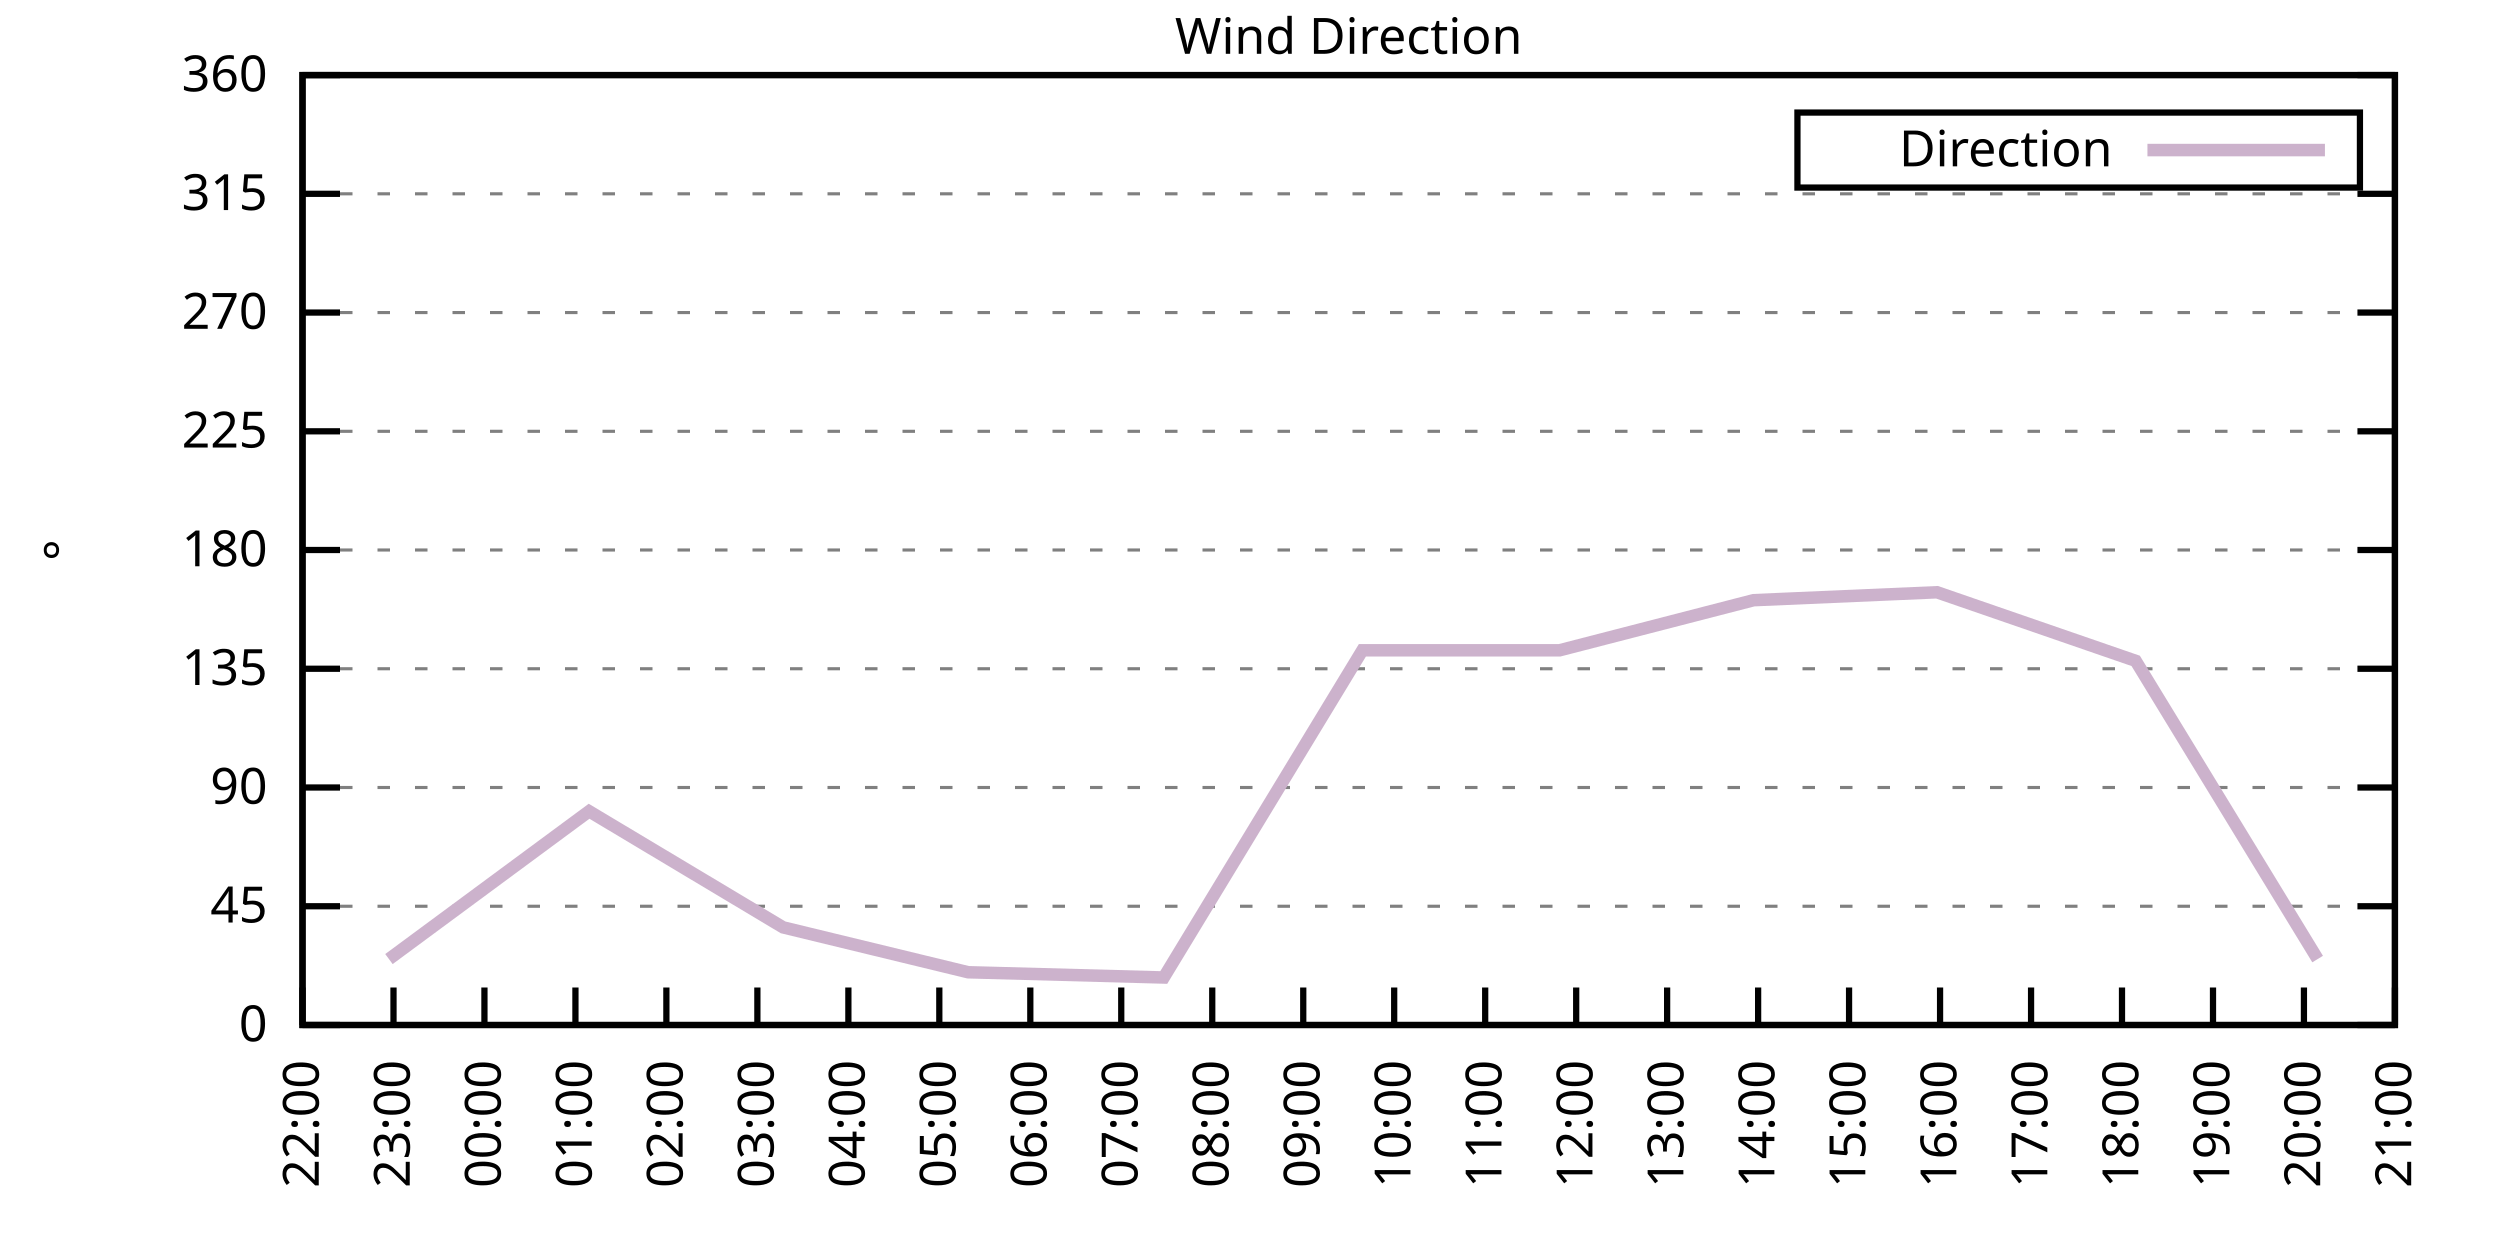
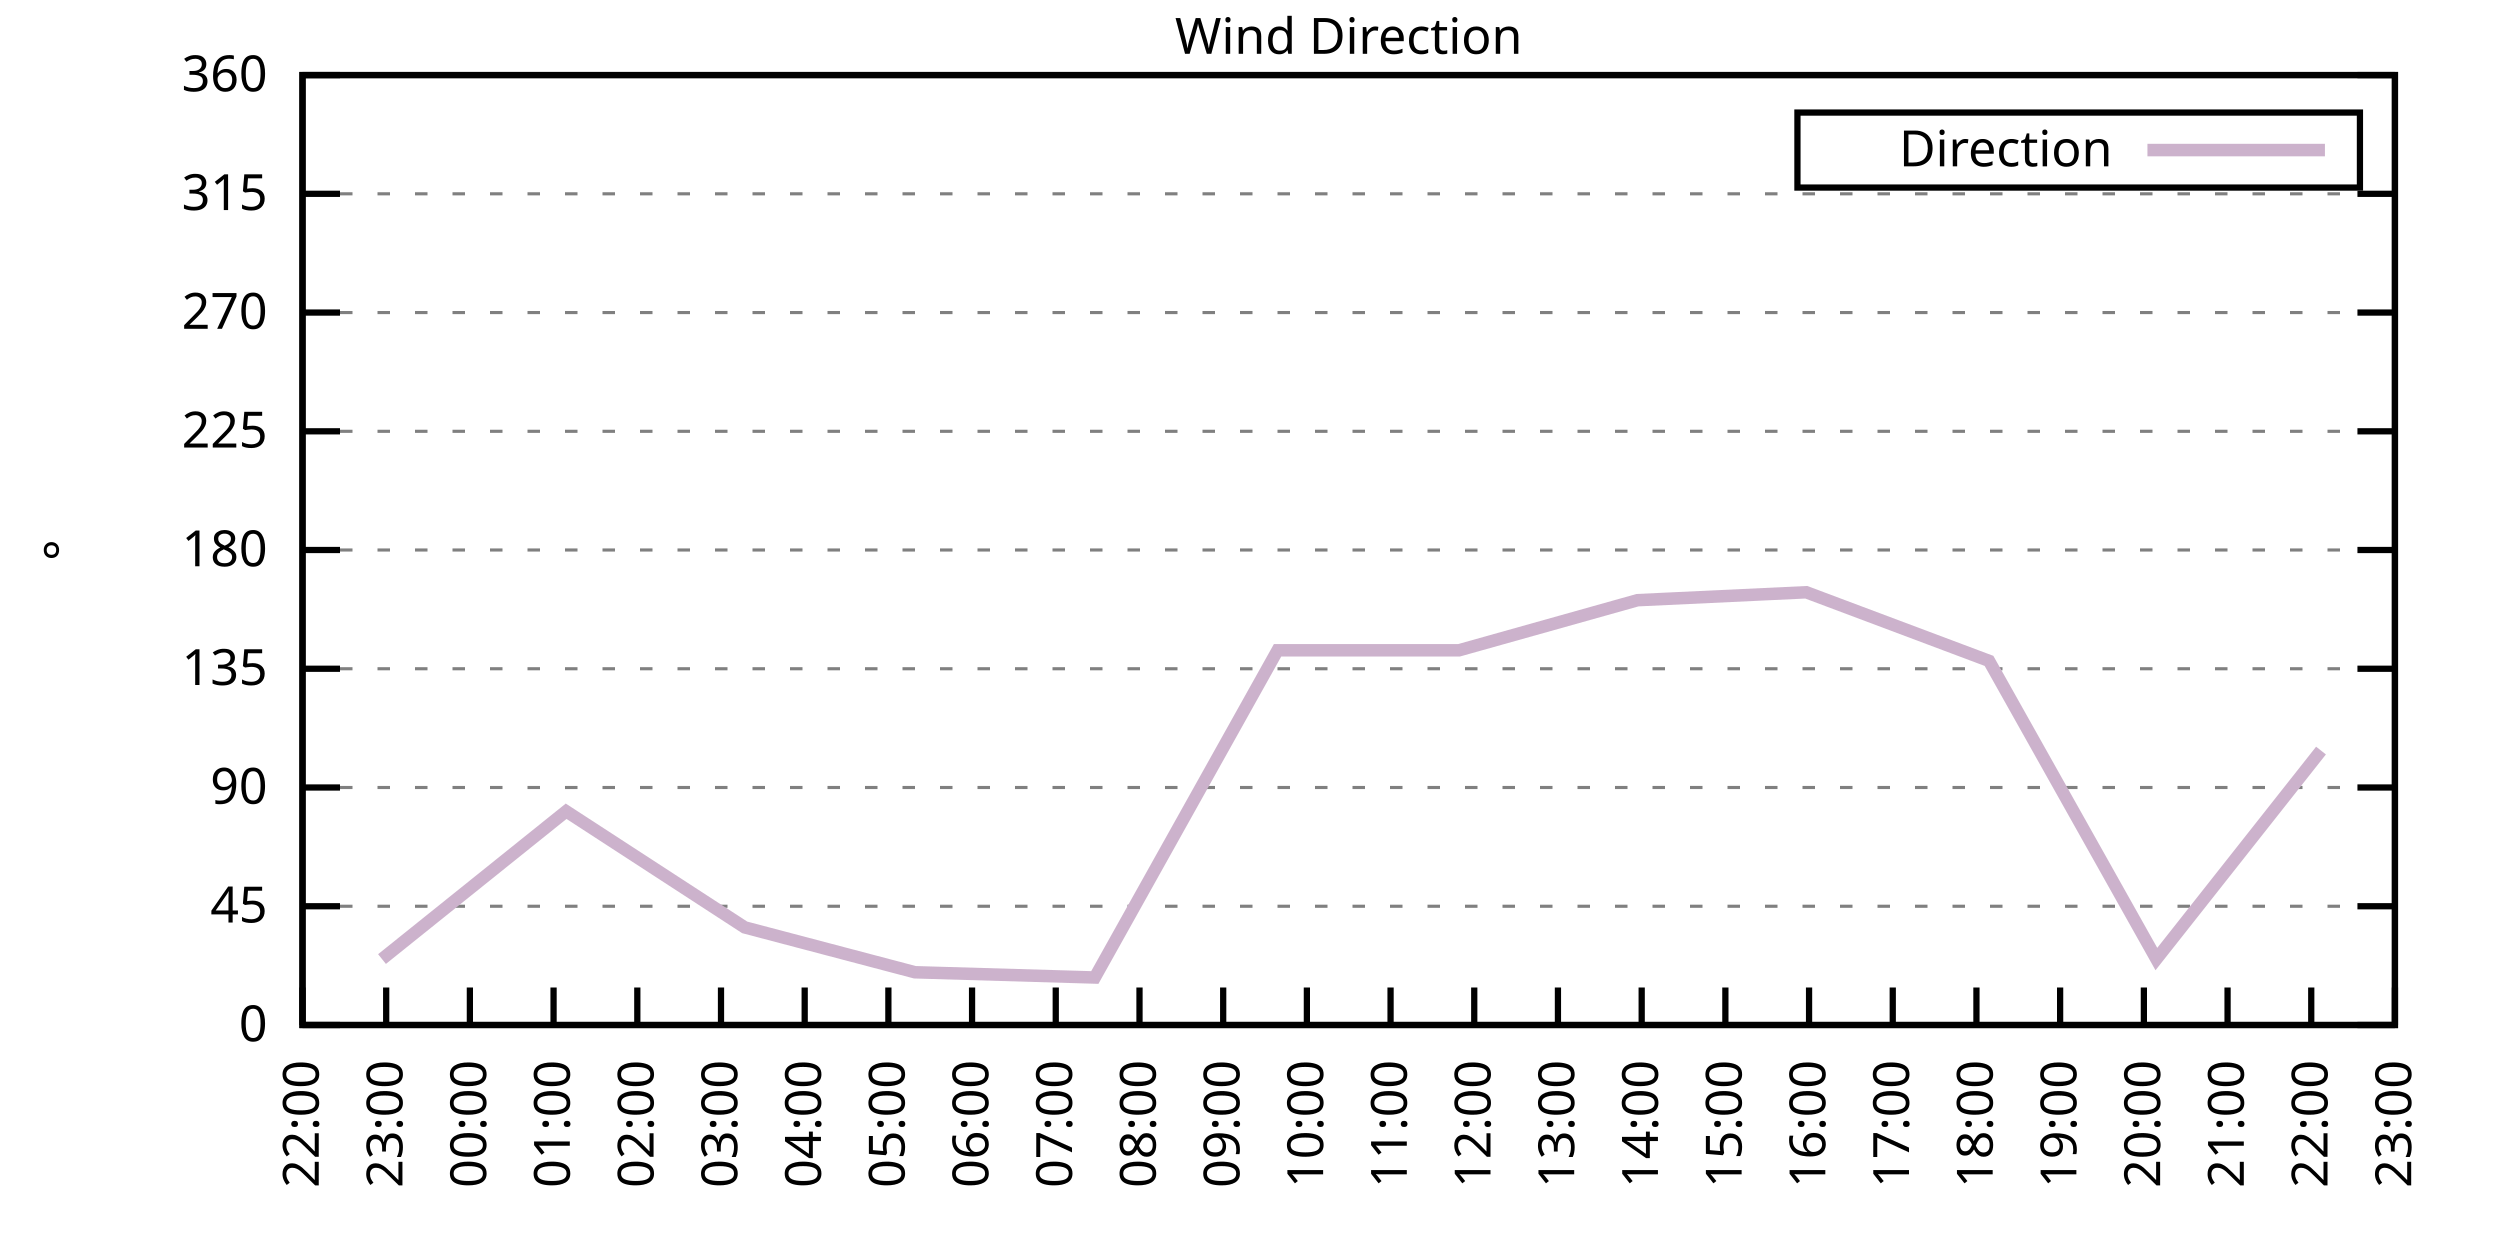
<svg xmlns="http://www.w3.org/2000/svg" xmlns:xlink="http://www.w3.org/1999/xlink" width="400" height="200" viewBox="0 0 400 200">
  <g id="gnuplot_canvas">
    <rect x="0" y="0" width="400" height="200" fill="none" />
    <defs>
      <circle id="gpDot" r="0.5" stroke-width="0.5" stroke="currentColor" />
      <path id="gpPt0" stroke-width="0.333" stroke="currentColor" d="M-1,0 h2 M0,-1 v2" />
      <path id="gpPt1" stroke-width="0.333" stroke="currentColor" d="M-1,-1 L1,1 M1,-1 L-1,1" />
      <path id="gpPt2" stroke-width="0.333" stroke="currentColor" d="M-1,0 L1,0 M0,-1 L0,1 M-1,-1 L1,1 M-1,1 L1,-1" />
      <rect id="gpPt3" stroke-width="0.333" stroke="currentColor" x="-1" y="-1" width="2" height="2" />
      <rect id="gpPt4" stroke-width="0.333" stroke="currentColor" fill="currentColor" x="-1" y="-1" width="2" height="2" />
      <circle id="gpPt5" stroke-width="0.333" stroke="currentColor" cx="0" cy="0" r="1" />
      <use xlink:href="#gpPt5" id="gpPt6" fill="currentColor" stroke="none" />
      <path id="gpPt7" stroke-width="0.333" stroke="currentColor" d="M0,-1.33 L-1.33,0.67 L1.33,0.67 z" />
      <use xlink:href="#gpPt7" id="gpPt8" fill="currentColor" stroke="none" />
      <use xlink:href="#gpPt7" id="gpPt9" stroke="currentColor" transform="rotate(180)" />
      <use xlink:href="#gpPt9" id="gpPt10" fill="currentColor" stroke="none" />
      <use xlink:href="#gpPt3" id="gpPt11" stroke="currentColor" transform="rotate(45)" />
      <use xlink:href="#gpPt11" id="gpPt12" fill="currentColor" stroke="none" />
      <path id="gpPt13" stroke-width="0.333" stroke="currentColor" d="M0,1.330 L1.265,0.411 L0.782,-1.067 L-0.782,-1.076 L-1.265,0.411 z" />
      <use xlink:href="#gpPt13" id="gpPt14" fill="currentColor" stroke="none" />
      <filter id="textbox" filterUnits="objectBoundingBox" x="0" y="0" height="1" width="1">
        <feFlood flood-color="white" flood-opacity="1" result="bgnd" />
        <feComposite in="SourceGraphic" in2="bgnd" operator="atop" />
      </filter>
      <filter id="greybox" filterUnits="objectBoundingBox" x="0" y="0" height="1" width="1">
        <feFlood flood-color="lightgrey" flood-opacity="1" result="grey" />
        <feComposite in="SourceGraphic" in2="grey" operator="atop" />
      </filter>
    </defs>
    <g fill="none" color="white" stroke="currentColor" stroke-width="1.00" stroke-linecap="butt" stroke-linejoin="miter">
</g>
    <g fill="none" color="black" stroke="currentColor" stroke-width="1.00" stroke-linecap="butt" stroke-linejoin="miter">
      <g stroke="none" shape-rendering="crispEdges">
        <polygon fill="rgb(255, 255, 255)" points="48.40,164.00 383.18,164.00 383.18,12.02 48.40,12.02 " />
      </g>
    </g>
    <g fill="none" color="black" stroke="currentColor" stroke-width="1.00" stroke-linecap="butt" stroke-linejoin="miter">
</g>
    <g fill="none" color="black" stroke="black" stroke-width="0.50" stroke-linecap="butt" stroke-linejoin="miter">
</g>
    <g fill="none" color="gray" stroke="currentColor" stroke-width="0.50" stroke-linecap="butt" stroke-linejoin="miter">
      <path stroke="gray" stroke-dasharray="2,4" class="gridline" d="M48.40,164.00 L383.19,164.00  " />
    </g>
    <g fill="none" color="gray" stroke="gray" stroke-width="1.00" stroke-linecap="butt" stroke-linejoin="miter">
</g>
    <g fill="none" color="black" stroke="currentColor" stroke-width="1.00" stroke-linecap="butt" stroke-linejoin="miter">
      <path stroke="black" d="M48.40,164.00 L54.40,164.00 M383.19,164.00 L377.19,164.00  " />
      <g transform="translate(42.80,166.60)" stroke="none" fill="black" font-family="Sans" font-size="8.00" text-anchor="end">
        <text>
          <tspan font-family="Sans"> 0</tspan>
        </text>
      </g>
    </g>
    <g fill="none" color="black" stroke="currentColor" stroke-width="1.00" stroke-linecap="butt" stroke-linejoin="miter">
</g>
    <g fill="none" color="black" stroke="black" stroke-width="0.50" stroke-linecap="butt" stroke-linejoin="miter">
</g>
    <g fill="none" color="gray" stroke="currentColor" stroke-width="0.50" stroke-linecap="butt" stroke-linejoin="miter">
      <path stroke="gray" stroke-dasharray="2,4" class="gridline" d="M48.40,145.00 L383.19,145.00  " />
    </g>
    <g fill="none" color="gray" stroke="gray" stroke-width="1.00" stroke-linecap="butt" stroke-linejoin="miter">
</g>
    <g fill="none" color="black" stroke="currentColor" stroke-width="1.00" stroke-linecap="butt" stroke-linejoin="miter">
      <path stroke="black" d="M48.40,145.00 L54.40,145.00 M383.19,145.00 L377.19,145.00  " />
      <g transform="translate(42.80,147.60)" stroke="none" fill="black" font-family="Sans" font-size="8.00" text-anchor="end">
        <text>
          <tspan font-family="Sans"> 45</tspan>
        </text>
      </g>
    </g>
    <g fill="none" color="black" stroke="currentColor" stroke-width="1.00" stroke-linecap="butt" stroke-linejoin="miter">
</g>
    <g fill="none" color="black" stroke="black" stroke-width="0.50" stroke-linecap="butt" stroke-linejoin="miter">
</g>
    <g fill="none" color="gray" stroke="currentColor" stroke-width="0.50" stroke-linecap="butt" stroke-linejoin="miter">
      <path stroke="gray" stroke-dasharray="2,4" class="gridline" d="M48.40,126.00 L383.19,126.00  " />
    </g>
    <g fill="none" color="gray" stroke="gray" stroke-width="1.00" stroke-linecap="butt" stroke-linejoin="miter">
</g>
    <g fill="none" color="black" stroke="currentColor" stroke-width="1.00" stroke-linecap="butt" stroke-linejoin="miter">
      <path stroke="black" d="M48.40,126.00 L54.40,126.00 M383.19,126.00 L377.19,126.00  " />
      <g transform="translate(42.80,128.60)" stroke="none" fill="black" font-family="Sans" font-size="8.00" text-anchor="end">
        <text>
          <tspan font-family="Sans"> 90</tspan>
        </text>
      </g>
    </g>
    <g fill="none" color="black" stroke="currentColor" stroke-width="1.00" stroke-linecap="butt" stroke-linejoin="miter">
</g>
    <g fill="none" color="black" stroke="black" stroke-width="0.50" stroke-linecap="butt" stroke-linejoin="miter">
</g>
    <g fill="none" color="gray" stroke="currentColor" stroke-width="0.50" stroke-linecap="butt" stroke-linejoin="miter">
      <path stroke="gray" stroke-dasharray="2,4" class="gridline" d="M48.40,107.00 L383.19,107.00  " />
    </g>
    <g fill="none" color="gray" stroke="gray" stroke-width="1.00" stroke-linecap="butt" stroke-linejoin="miter">
</g>
    <g fill="none" color="black" stroke="currentColor" stroke-width="1.00" stroke-linecap="butt" stroke-linejoin="miter">
      <path stroke="black" d="M48.40,107.00 L54.40,107.00 M383.19,107.00 L377.19,107.00  " />
      <g transform="translate(42.80,109.60)" stroke="none" fill="black" font-family="Sans" font-size="8.00" text-anchor="end">
        <text>
          <tspan font-family="Sans"> 135</tspan>
        </text>
      </g>
    </g>
    <g fill="none" color="black" stroke="currentColor" stroke-width="1.00" stroke-linecap="butt" stroke-linejoin="miter">
</g>
    <g fill="none" color="black" stroke="black" stroke-width="0.50" stroke-linecap="butt" stroke-linejoin="miter">
</g>
    <g fill="none" color="gray" stroke="currentColor" stroke-width="0.50" stroke-linecap="butt" stroke-linejoin="miter">
      <path stroke="gray" stroke-dasharray="2,4" class="gridline" d="M48.40,88.00 L383.19,88.00  " />
    </g>
    <g fill="none" color="gray" stroke="gray" stroke-width="1.00" stroke-linecap="butt" stroke-linejoin="miter">
</g>
    <g fill="none" color="black" stroke="currentColor" stroke-width="1.00" stroke-linecap="butt" stroke-linejoin="miter">
      <path stroke="black" d="M48.40,88.00 L54.40,88.00 M383.19,88.00 L377.19,88.00  " />
      <g transform="translate(42.80,90.60)" stroke="none" fill="black" font-family="Sans" font-size="8.00" text-anchor="end">
        <text>
          <tspan font-family="Sans"> 180</tspan>
        </text>
      </g>
    </g>
    <g fill="none" color="black" stroke="currentColor" stroke-width="1.00" stroke-linecap="butt" stroke-linejoin="miter">
</g>
    <g fill="none" color="black" stroke="black" stroke-width="0.50" stroke-linecap="butt" stroke-linejoin="miter">
</g>
    <g fill="none" color="gray" stroke="currentColor" stroke-width="0.50" stroke-linecap="butt" stroke-linejoin="miter">
      <path stroke="gray" stroke-dasharray="2,4" class="gridline" d="M48.40,69.01 L383.19,69.01  " />
    </g>
    <g fill="none" color="gray" stroke="gray" stroke-width="1.00" stroke-linecap="butt" stroke-linejoin="miter">
</g>
    <g fill="none" color="black" stroke="currentColor" stroke-width="1.00" stroke-linecap="butt" stroke-linejoin="miter">
      <path stroke="black" d="M48.40,69.01 L54.40,69.01 M383.19,69.01 L377.19,69.01  " />
      <g transform="translate(42.80,71.61)" stroke="none" fill="black" font-family="Sans" font-size="8.00" text-anchor="end">
        <text>
          <tspan font-family="Sans"> 225</tspan>
        </text>
      </g>
    </g>
    <g fill="none" color="black" stroke="currentColor" stroke-width="1.00" stroke-linecap="butt" stroke-linejoin="miter">
</g>
    <g fill="none" color="black" stroke="black" stroke-width="0.50" stroke-linecap="butt" stroke-linejoin="miter">
</g>
    <g fill="none" color="gray" stroke="currentColor" stroke-width="0.50" stroke-linecap="butt" stroke-linejoin="miter">
      <path stroke="gray" stroke-dasharray="2,4" class="gridline" d="M48.40,50.01 L383.19,50.01  " />
    </g>
    <g fill="none" color="gray" stroke="gray" stroke-width="1.00" stroke-linecap="butt" stroke-linejoin="miter">
</g>
    <g fill="none" color="black" stroke="currentColor" stroke-width="1.00" stroke-linecap="butt" stroke-linejoin="miter">
      <path stroke="black" d="M48.40,50.01 L54.40,50.01 M383.19,50.01 L377.19,50.01  " />
      <g transform="translate(42.80,52.61)" stroke="none" fill="black" font-family="Sans" font-size="8.00" text-anchor="end">
        <text>
          <tspan font-family="Sans"> 270</tspan>
        </text>
      </g>
    </g>
    <g fill="none" color="black" stroke="currentColor" stroke-width="1.00" stroke-linecap="butt" stroke-linejoin="miter">
</g>
    <g fill="none" color="black" stroke="black" stroke-width="0.50" stroke-linecap="butt" stroke-linejoin="miter">
</g>
    <g fill="none" color="gray" stroke="currentColor" stroke-width="0.50" stroke-linecap="butt" stroke-linejoin="miter">
      <path stroke="gray" stroke-dasharray="2,4" class="gridline" d="M48.40,31.01 L383.19,31.01  " />
    </g>
    <g fill="none" color="gray" stroke="gray" stroke-width="1.00" stroke-linecap="butt" stroke-linejoin="miter">
</g>
    <g fill="none" color="black" stroke="currentColor" stroke-width="1.00" stroke-linecap="butt" stroke-linejoin="miter">
      <path stroke="black" d="M48.40,31.01 L54.40,31.01 M383.19,31.01 L377.19,31.01  " />
      <g transform="translate(42.80,33.61)" stroke="none" fill="black" font-family="Sans" font-size="8.00" text-anchor="end">
        <text>
          <tspan font-family="Sans"> 315</tspan>
        </text>
      </g>
    </g>
    <g fill="none" color="black" stroke="currentColor" stroke-width="1.00" stroke-linecap="butt" stroke-linejoin="miter">
</g>
    <g fill="none" color="black" stroke="black" stroke-width="0.50" stroke-linecap="butt" stroke-linejoin="miter">
</g>
    <g fill="none" color="gray" stroke="currentColor" stroke-width="0.50" stroke-linecap="butt" stroke-linejoin="miter">
      <path stroke="gray" stroke-dasharray="2,4" class="gridline" d="M48.40,12.01 L383.19,12.01  " />
    </g>
    <g fill="none" color="gray" stroke="gray" stroke-width="1.00" stroke-linecap="butt" stroke-linejoin="miter">
</g>
    <g fill="none" color="black" stroke="currentColor" stroke-width="1.00" stroke-linecap="butt" stroke-linejoin="miter">
      <path stroke="black" d="M48.40,12.01 L54.40,12.01 M383.19,12.01 L377.19,12.01  " />
      <g transform="translate(42.80,14.61)" stroke="none" fill="black" font-family="Sans" font-size="8.00" text-anchor="end">
        <text>
          <tspan font-family="Sans"> 360</tspan>
        </text>
      </g>
    </g>
    <g fill="none" color="black" stroke="currentColor" stroke-width="1.00" stroke-linecap="butt" stroke-linejoin="miter">
      <path stroke="black" d="M48.40,164.00 L48.40,158.00  " />
      <g transform="translate(51.00,169.60) rotate(270.00)" stroke="none" fill="black" font-family="Sans" font-size="8.00" text-anchor="end">
        <text>
          <tspan font-family="Sans">22:00</tspan>
        </text>
      </g>
    </g>
    <g fill="none" color="black" stroke="currentColor" stroke-width="1.00" stroke-linecap="butt" stroke-linejoin="miter">
-       <path stroke="black" d="M62.96,164.00 L62.96,158.00  " />
-       <g transform="translate(65.56,169.60) rotate(270.00)" stroke="none" fill="black" font-family="Sans" font-size="8.00" text-anchor="end">
+       <path stroke="black" d="M61.79,164.00 L61.79,158.00  " />
+       <g transform="translate(64.39,169.60) rotate(270.00)" stroke="none" fill="black" font-family="Sans" font-size="8.00" text-anchor="end">
        <text>
          <tspan font-family="Sans">23:00</tspan>
        </text>
      </g>
    </g>
    <g fill="none" color="black" stroke="currentColor" stroke-width="1.00" stroke-linecap="butt" stroke-linejoin="miter">
-       <path stroke="black" d="M77.51,164.00 L77.51,158.00  " />
-       <g transform="translate(80.11,169.60) rotate(270.00)" stroke="none" fill="black" font-family="Sans" font-size="8.00" text-anchor="end">
+       <path stroke="black" d="M75.18,164.00 L75.18,158.00  " />
+       <g transform="translate(77.78,169.60) rotate(270.00)" stroke="none" fill="black" font-family="Sans" font-size="8.00" text-anchor="end">
        <text>
          <tspan font-family="Sans">00:00</tspan>
        </text>
      </g>
    </g>
    <g fill="none" color="black" stroke="currentColor" stroke-width="1.00" stroke-linecap="butt" stroke-linejoin="miter">
-       <path stroke="black" d="M92.07,164.00 L92.07,158.00  " />
-       <g transform="translate(94.67,169.60) rotate(270.00)" stroke="none" fill="black" font-family="Sans" font-size="8.00" text-anchor="end">
+       <path stroke="black" d="M88.57,164.00 L88.57,158.00  " />
+       <g transform="translate(91.17,169.60) rotate(270.00)" stroke="none" fill="black" font-family="Sans" font-size="8.00" text-anchor="end">
        <text>
          <tspan font-family="Sans">01:00</tspan>
        </text>
      </g>
    </g>
    <g fill="none" color="black" stroke="currentColor" stroke-width="1.00" stroke-linecap="butt" stroke-linejoin="miter">
-       <path stroke="black" d="M106.62,164.00 L106.62,158.00  " />
-       <g transform="translate(109.22,169.60) rotate(270.00)" stroke="none" fill="black" font-family="Sans" font-size="8.00" text-anchor="end">
+       <path stroke="black" d="M101.97,164.00 L101.97,158.00  " />
+       <g transform="translate(104.57,169.60) rotate(270.00)" stroke="none" fill="black" font-family="Sans" font-size="8.00" text-anchor="end">
        <text>
          <tspan font-family="Sans">02:00</tspan>
        </text>
      </g>
    </g>
    <g fill="none" color="black" stroke="currentColor" stroke-width="1.00" stroke-linecap="butt" stroke-linejoin="miter">
-       <path stroke="black" d="M121.18,164.00 L121.18,158.00  " />
-       <g transform="translate(123.78,169.60) rotate(270.00)" stroke="none" fill="black" font-family="Sans" font-size="8.00" text-anchor="end">
+       <path stroke="black" d="M115.36,164.00 L115.36,158.00  " />
+       <g transform="translate(117.96,169.60) rotate(270.00)" stroke="none" fill="black" font-family="Sans" font-size="8.00" text-anchor="end">
        <text>
          <tspan font-family="Sans">03:00</tspan>
        </text>
      </g>
    </g>
    <g fill="none" color="black" stroke="currentColor" stroke-width="1.00" stroke-linecap="butt" stroke-linejoin="miter">
-       <path stroke="black" d="M135.74,164.00 L135.74,158.00  " />
-       <g transform="translate(138.34,169.60) rotate(270.00)" stroke="none" fill="black" font-family="Sans" font-size="8.00" text-anchor="end">
+       <path stroke="black" d="M128.75,164.00 L128.75,158.00  " />
+       <g transform="translate(131.35,169.60) rotate(270.00)" stroke="none" fill="black" font-family="Sans" font-size="8.00" text-anchor="end">
        <text>
          <tspan font-family="Sans">04:00</tspan>
        </text>
      </g>
    </g>
    <g fill="none" color="black" stroke="currentColor" stroke-width="1.00" stroke-linecap="butt" stroke-linejoin="miter">
-       <path stroke="black" d="M150.29,164.00 L150.29,158.00  " />
-       <g transform="translate(152.89,169.60) rotate(270.00)" stroke="none" fill="black" font-family="Sans" font-size="8.00" text-anchor="end">
+       <path stroke="black" d="M142.14,164.00 L142.14,158.00  " />
+       <g transform="translate(144.74,169.60) rotate(270.00)" stroke="none" fill="black" font-family="Sans" font-size="8.00" text-anchor="end">
        <text>
          <tspan font-family="Sans">05:00</tspan>
        </text>
      </g>
    </g>
    <g fill="none" color="black" stroke="currentColor" stroke-width="1.00" stroke-linecap="butt" stroke-linejoin="miter">
-       <path stroke="black" d="M164.85,164.00 L164.85,158.00  " />
-       <g transform="translate(167.45,169.60) rotate(270.00)" stroke="none" fill="black" font-family="Sans" font-size="8.00" text-anchor="end">
+       <path stroke="black" d="M155.53,164.00 L155.53,158.00  " />
+       <g transform="translate(158.13,169.60) rotate(270.00)" stroke="none" fill="black" font-family="Sans" font-size="8.00" text-anchor="end">
        <text>
          <tspan font-family="Sans">06:00</tspan>
        </text>
      </g>
    </g>
    <g fill="none" color="black" stroke="currentColor" stroke-width="1.00" stroke-linecap="butt" stroke-linejoin="miter">
-       <path stroke="black" d="M179.40,164.00 L179.40,158.00  " />
-       <g transform="translate(182.00,169.60) rotate(270.00)" stroke="none" fill="black" font-family="Sans" font-size="8.00" text-anchor="end">
+       <path stroke="black" d="M168.92,164.00 L168.92,158.00  " />
+       <g transform="translate(171.52,169.60) rotate(270.00)" stroke="none" fill="black" font-family="Sans" font-size="8.00" text-anchor="end">
        <text>
          <tspan font-family="Sans">07:00</tspan>
        </text>
      </g>
    </g>
    <g fill="none" color="black" stroke="currentColor" stroke-width="1.00" stroke-linecap="butt" stroke-linejoin="miter">
-       <path stroke="black" d="M193.96,164.00 L193.96,158.00  " />
-       <g transform="translate(196.56,169.60) rotate(270.00)" stroke="none" fill="black" font-family="Sans" font-size="8.00" text-anchor="end">
+       <path stroke="black" d="M182.32,164.00 L182.32,158.00  " />
+       <g transform="translate(184.92,169.60) rotate(270.00)" stroke="none" fill="black" font-family="Sans" font-size="8.00" text-anchor="end">
        <text>
          <tspan font-family="Sans">08:00</tspan>
        </text>
      </g>
    </g>
    <g fill="none" color="black" stroke="currentColor" stroke-width="1.00" stroke-linecap="butt" stroke-linejoin="miter">
-       <path stroke="black" d="M208.52,164.00 L208.52,158.00  " />
-       <g transform="translate(211.12,169.60) rotate(270.00)" stroke="none" fill="black" font-family="Sans" font-size="8.00" text-anchor="end">
+       <path stroke="black" d="M195.71,164.00 L195.71,158.00  " />
+       <g transform="translate(198.31,169.60) rotate(270.00)" stroke="none" fill="black" font-family="Sans" font-size="8.00" text-anchor="end">
        <text>
          <tspan font-family="Sans">09:00</tspan>
        </text>
      </g>
    </g>
    <g fill="none" color="black" stroke="currentColor" stroke-width="1.00" stroke-linecap="butt" stroke-linejoin="miter">
-       <path stroke="black" d="M223.07,164.00 L223.07,158.00  " />
-       <g transform="translate(225.67,169.60) rotate(270.00)" stroke="none" fill="black" font-family="Sans" font-size="8.00" text-anchor="end">
+       <path stroke="black" d="M209.10,164.00 L209.10,158.00  " />
+       <g transform="translate(211.70,169.60) rotate(270.00)" stroke="none" fill="black" font-family="Sans" font-size="8.00" text-anchor="end">
        <text>
          <tspan font-family="Sans">10:00</tspan>
        </text>
      </g>
    </g>
    <g fill="none" color="black" stroke="currentColor" stroke-width="1.00" stroke-linecap="butt" stroke-linejoin="miter">
-       <path stroke="black" d="M237.63,164.00 L237.63,158.00  " />
-       <g transform="translate(240.23,169.60) rotate(270.00)" stroke="none" fill="black" font-family="Sans" font-size="8.00" text-anchor="end">
+       <path stroke="black" d="M222.49,164.00 L222.49,158.00  " />
+       <g transform="translate(225.09,169.60) rotate(270.00)" stroke="none" fill="black" font-family="Sans" font-size="8.00" text-anchor="end">
        <text>
          <tspan font-family="Sans">11:00</tspan>
        </text>
      </g>
    </g>
    <g fill="none" color="black" stroke="currentColor" stroke-width="1.00" stroke-linecap="butt" stroke-linejoin="miter">
-       <path stroke="black" d="M252.19,164.00 L252.19,158.00  " />
-       <g transform="translate(254.79,169.60) rotate(270.00)" stroke="none" fill="black" font-family="Sans" font-size="8.00" text-anchor="end">
+       <path stroke="black" d="M235.88,164.00 L235.88,158.00  " />
+       <g transform="translate(238.48,169.60) rotate(270.00)" stroke="none" fill="black" font-family="Sans" font-size="8.00" text-anchor="end">
        <text>
          <tspan font-family="Sans">12:00</tspan>
        </text>
      </g>
    </g>
    <g fill="none" color="black" stroke="currentColor" stroke-width="1.00" stroke-linecap="butt" stroke-linejoin="miter">
-       <path stroke="black" d="M266.74,164.00 L266.74,158.00  " />
-       <g transform="translate(269.34,169.60) rotate(270.00)" stroke="none" fill="black" font-family="Sans" font-size="8.00" text-anchor="end">
+       <path stroke="black" d="M249.27,164.00 L249.27,158.00  " />
+       <g transform="translate(251.87,169.60) rotate(270.00)" stroke="none" fill="black" font-family="Sans" font-size="8.00" text-anchor="end">
        <text>
          <tspan font-family="Sans">13:00</tspan>
        </text>
      </g>
    </g>
    <g fill="none" color="black" stroke="currentColor" stroke-width="1.00" stroke-linecap="butt" stroke-linejoin="miter">
-       <path stroke="black" d="M281.30,164.00 L281.30,158.00  " />
-       <g transform="translate(283.90,169.60) rotate(270.00)" stroke="none" fill="black" font-family="Sans" font-size="8.00" text-anchor="end">
+       <path stroke="black" d="M262.67,164.00 L262.67,158.00  " />
+       <g transform="translate(265.27,169.60) rotate(270.00)" stroke="none" fill="black" font-family="Sans" font-size="8.00" text-anchor="end">
        <text>
          <tspan font-family="Sans">14:00</tspan>
        </text>
      </g>
    </g>
    <g fill="none" color="black" stroke="currentColor" stroke-width="1.00" stroke-linecap="butt" stroke-linejoin="miter">
-       <path stroke="black" d="M295.85,164.00 L295.85,158.00  " />
-       <g transform="translate(298.45,169.60) rotate(270.00)" stroke="none" fill="black" font-family="Sans" font-size="8.00" text-anchor="end">
+       <path stroke="black" d="M276.06,164.00 L276.06,158.00  " />
+       <g transform="translate(278.66,169.60) rotate(270.00)" stroke="none" fill="black" font-family="Sans" font-size="8.00" text-anchor="end">
        <text>
          <tspan font-family="Sans">15:00</tspan>
        </text>
      </g>
    </g>
    <g fill="none" color="black" stroke="currentColor" stroke-width="1.00" stroke-linecap="butt" stroke-linejoin="miter">
-       <path stroke="black" d="M310.41,164.00 L310.41,158.00  " />
-       <g transform="translate(313.01,169.60) rotate(270.00)" stroke="none" fill="black" font-family="Sans" font-size="8.00" text-anchor="end">
+       <path stroke="black" d="M289.45,164.00 L289.45,158.00  " />
+       <g transform="translate(292.05,169.60) rotate(270.00)" stroke="none" fill="black" font-family="Sans" font-size="8.00" text-anchor="end">
        <text>
          <tspan font-family="Sans">16:00</tspan>
        </text>
      </g>
    </g>
    <g fill="none" color="black" stroke="currentColor" stroke-width="1.00" stroke-linecap="butt" stroke-linejoin="miter">
-       <path stroke="black" d="M324.97,164.00 L324.97,158.00  " />
-       <g transform="translate(327.57,169.60) rotate(270.00)" stroke="none" fill="black" font-family="Sans" font-size="8.00" text-anchor="end">
+       <path stroke="black" d="M302.84,164.00 L302.84,158.00  " />
+       <g transform="translate(305.44,169.60) rotate(270.00)" stroke="none" fill="black" font-family="Sans" font-size="8.00" text-anchor="end">
        <text>
          <tspan font-family="Sans">17:00</tspan>
        </text>
      </g>
    </g>
    <g fill="none" color="black" stroke="currentColor" stroke-width="1.00" stroke-linecap="butt" stroke-linejoin="miter">
-       <path stroke="black" d="M339.52,164.00 L339.52,158.00  " />
-       <g transform="translate(342.12,169.60) rotate(270.00)" stroke="none" fill="black" font-family="Sans" font-size="8.00" text-anchor="end">
+       <path stroke="black" d="M316.23,164.00 L316.23,158.00  " />
+       <g transform="translate(318.83,169.60) rotate(270.00)" stroke="none" fill="black" font-family="Sans" font-size="8.00" text-anchor="end">
        <text>
          <tspan font-family="Sans">18:00</tspan>
        </text>
      </g>
    </g>
    <g fill="none" color="black" stroke="currentColor" stroke-width="1.00" stroke-linecap="butt" stroke-linejoin="miter">
-       <path stroke="black" d="M354.08,164.00 L354.08,158.00  " />
-       <g transform="translate(356.68,169.60) rotate(270.00)" stroke="none" fill="black" font-family="Sans" font-size="8.00" text-anchor="end">
+       <path stroke="black" d="M329.62,164.00 L329.62,158.00  " />
+       <g transform="translate(332.22,169.60) rotate(270.00)" stroke="none" fill="black" font-family="Sans" font-size="8.00" text-anchor="end">
        <text>
          <tspan font-family="Sans">19:00</tspan>
        </text>
      </g>
    </g>
    <g fill="none" color="black" stroke="currentColor" stroke-width="1.00" stroke-linecap="butt" stroke-linejoin="miter">
-       <path stroke="black" d="M368.63,164.00 L368.63,158.00  " />
-       <g transform="translate(371.23,169.60) rotate(270.00)" stroke="none" fill="black" font-family="Sans" font-size="8.00" text-anchor="end">
+       <path stroke="black" d="M343.02,164.00 L343.02,158.00  " />
+       <g transform="translate(345.62,169.60) rotate(270.00)" stroke="none" fill="black" font-family="Sans" font-size="8.00" text-anchor="end">
        <text>
          <tspan font-family="Sans">20:00</tspan>
+         </text>
+       </g>
+     </g>
+     <g fill="none" color="black" stroke="currentColor" stroke-width="1.00" stroke-linecap="butt" stroke-linejoin="miter">
+       <path stroke="black" d="M356.41,164.00 L356.41,158.00  " />
+       <g transform="translate(359.01,169.60) rotate(270.00)" stroke="none" fill="black" font-family="Sans" font-size="8.00" text-anchor="end">
+         <text>
+           <tspan font-family="Sans">21:00</tspan>
+         </text>
+       </g>
+     </g>
+     <g fill="none" color="black" stroke="currentColor" stroke-width="1.00" stroke-linecap="butt" stroke-linejoin="miter">
+       <path stroke="black" d="M369.80,164.00 L369.80,158.00  " />
+       <g transform="translate(372.40,169.60) rotate(270.00)" stroke="none" fill="black" font-family="Sans" font-size="8.00" text-anchor="end">
+         <text>
+           <tspan font-family="Sans">22:00</tspan>
        </text>
      </g>
    </g>
    <g fill="none" color="black" stroke="currentColor" stroke-width="1.00" stroke-linecap="butt" stroke-linejoin="miter">
      <path stroke="black" d="M383.19,164.00 L383.19,158.00  " />
      <g transform="translate(385.79,169.60) rotate(270.00)" stroke="none" fill="black" font-family="Sans" font-size="8.00" text-anchor="end">
        <text>
-           <tspan font-family="Sans">21:00</tspan>
+           <tspan font-family="Sans">23:00</tspan>
        </text>
      </g>
    </g>
    <g fill="none" color="black" stroke="currentColor" stroke-width="1.00" stroke-linecap="butt" stroke-linejoin="miter">
</g>
    <g fill="none" color="black" stroke="currentColor" stroke-width="1.00" stroke-linecap="butt" stroke-linejoin="miter">
      <path stroke="black" d="M48.40,12.01 L48.40,164.00 L383.19,164.00 L383.19,12.01 L48.40,12.01 Z  " />
    </g>
    <g fill="none" color="black" stroke="currentColor" stroke-width="1.00" stroke-linecap="butt" stroke-linejoin="miter">
</g>
    <g fill="none" color="black" stroke="currentColor" stroke-width="1.00" stroke-linecap="butt" stroke-linejoin="miter">
      <path stroke="black" d="M287.59,30.01 L287.59,18.01 L377.59,18.01 L377.59,30.01 L287.59,30.01 Z  " />
    </g>
    <g id="Wind_direction_plot_1">
      <g fill="none" color="white" stroke="black" stroke-width="2.00" stroke-linecap="butt" stroke-linejoin="miter">
</g>
      <g fill="none" color="black" stroke="currentColor" stroke-width="2.00" stroke-linecap="butt" stroke-linejoin="miter">
        <g transform="translate(337.99,26.61)" stroke="none" fill="black" font-family="Sans" font-size="8.00" text-anchor="end">
          <text>
            <tspan font-family="Sans">Direction</tspan>
          </text>
        </g>
      </g>
      <g fill="none" color="black" stroke="currentColor" stroke-width="2.00" stroke-linecap="butt" stroke-linejoin="miter">
-         <path stroke="rgb(204, 178, 204)" d="M343.59,24.01 L371.99,24.01 M62.23,153.45 L94.25,129.80 L125.30,148.38 L154.90,155.56 L186.20,156.40 L217.98,104.05   L249.52,104.05 L280.57,96.03 L309.92,94.76 L341.71,105.74 L370.82,153.45  " />
+         <path stroke="rgb(204, 178, 204)" d="M343.59,24.01 L371.99,24.01 M61.12,153.45 L90.58,129.80 L119.15,148.38 L146.38,155.56 L175.17,156.40 L204.41,104.05   L233.43,104.05 L262.00,96.03 L289.00,94.76 L318.24,105.74 L345.02,153.45 L371.36,120.09  " />
      </g>
    </g>
    <g fill="none" color="black" stroke="currentColor" stroke-width="2.00" stroke-linecap="butt" stroke-linejoin="miter">
</g>
    <g fill="none" color="black" stroke="black" stroke-width="1.00" stroke-linecap="butt" stroke-linejoin="miter">
</g>
    <g fill="none" color="black" stroke="currentColor" stroke-width="1.00" stroke-linecap="butt" stroke-linejoin="miter">
      <path stroke="black" d="M48.40,12.01 L48.40,164.00 L383.19,164.00 L383.19,12.01 L48.40,12.01 Z  " />
      <g transform="translate(12.80,88.01) rotate(270.00)" stroke="none" fill="black" font-family="Sans" font-size="8.00" text-anchor="middle">
        <text>
          <tspan font-family="Sans">°</tspan>
        </text>
      </g>
    </g>
    <g fill="none" color="black" stroke="currentColor" stroke-width="1.00" stroke-linecap="butt" stroke-linejoin="miter">
</g>
    <g fill="none" color="black" stroke="currentColor" stroke-width="1.00" stroke-linecap="butt" stroke-linejoin="miter">
      <g transform="translate(215.79,8.61)" stroke="none" fill="black" font-family="Sans" font-size="8.00" text-anchor="middle">
        <text>
          <tspan font-family="Sans">Wind Direction</tspan>
        </text>
      </g>
    </g>
    <g fill="none" color="black" stroke="currentColor" stroke-width="1.00" stroke-linecap="butt" stroke-linejoin="miter">
</g>
  </g>
</svg>
